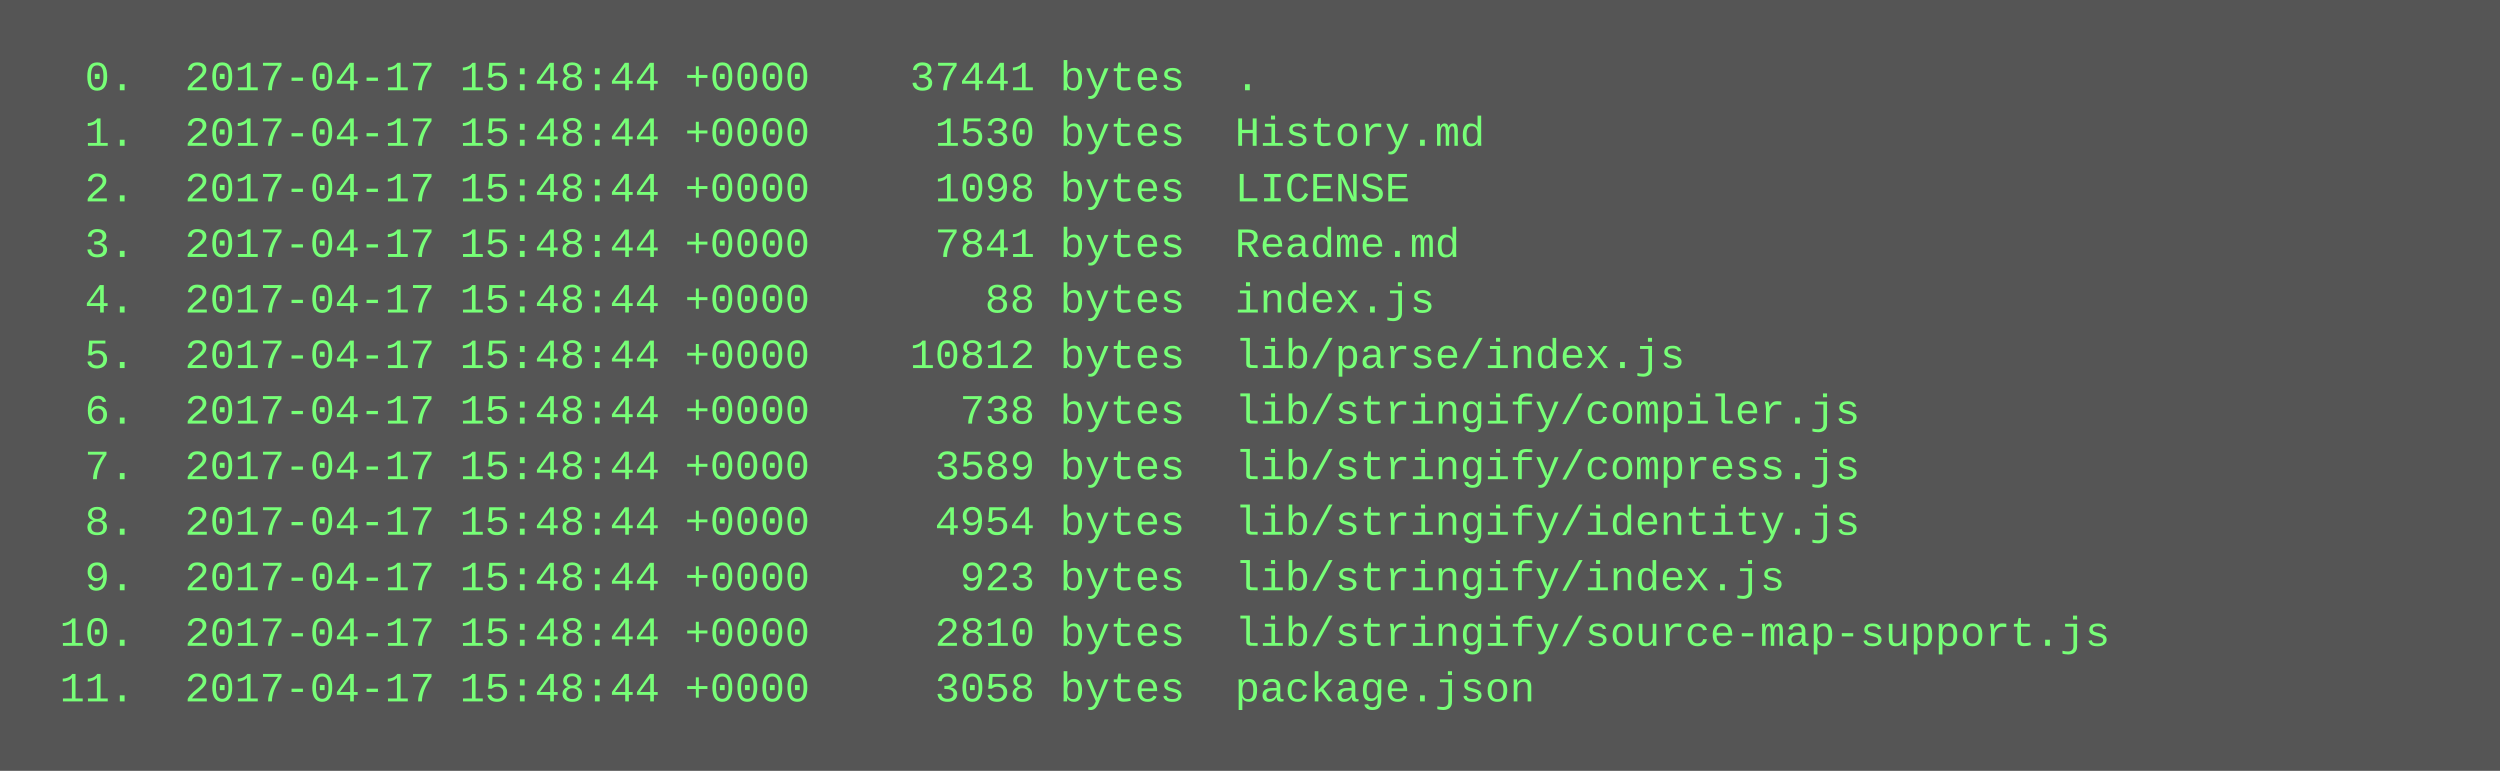
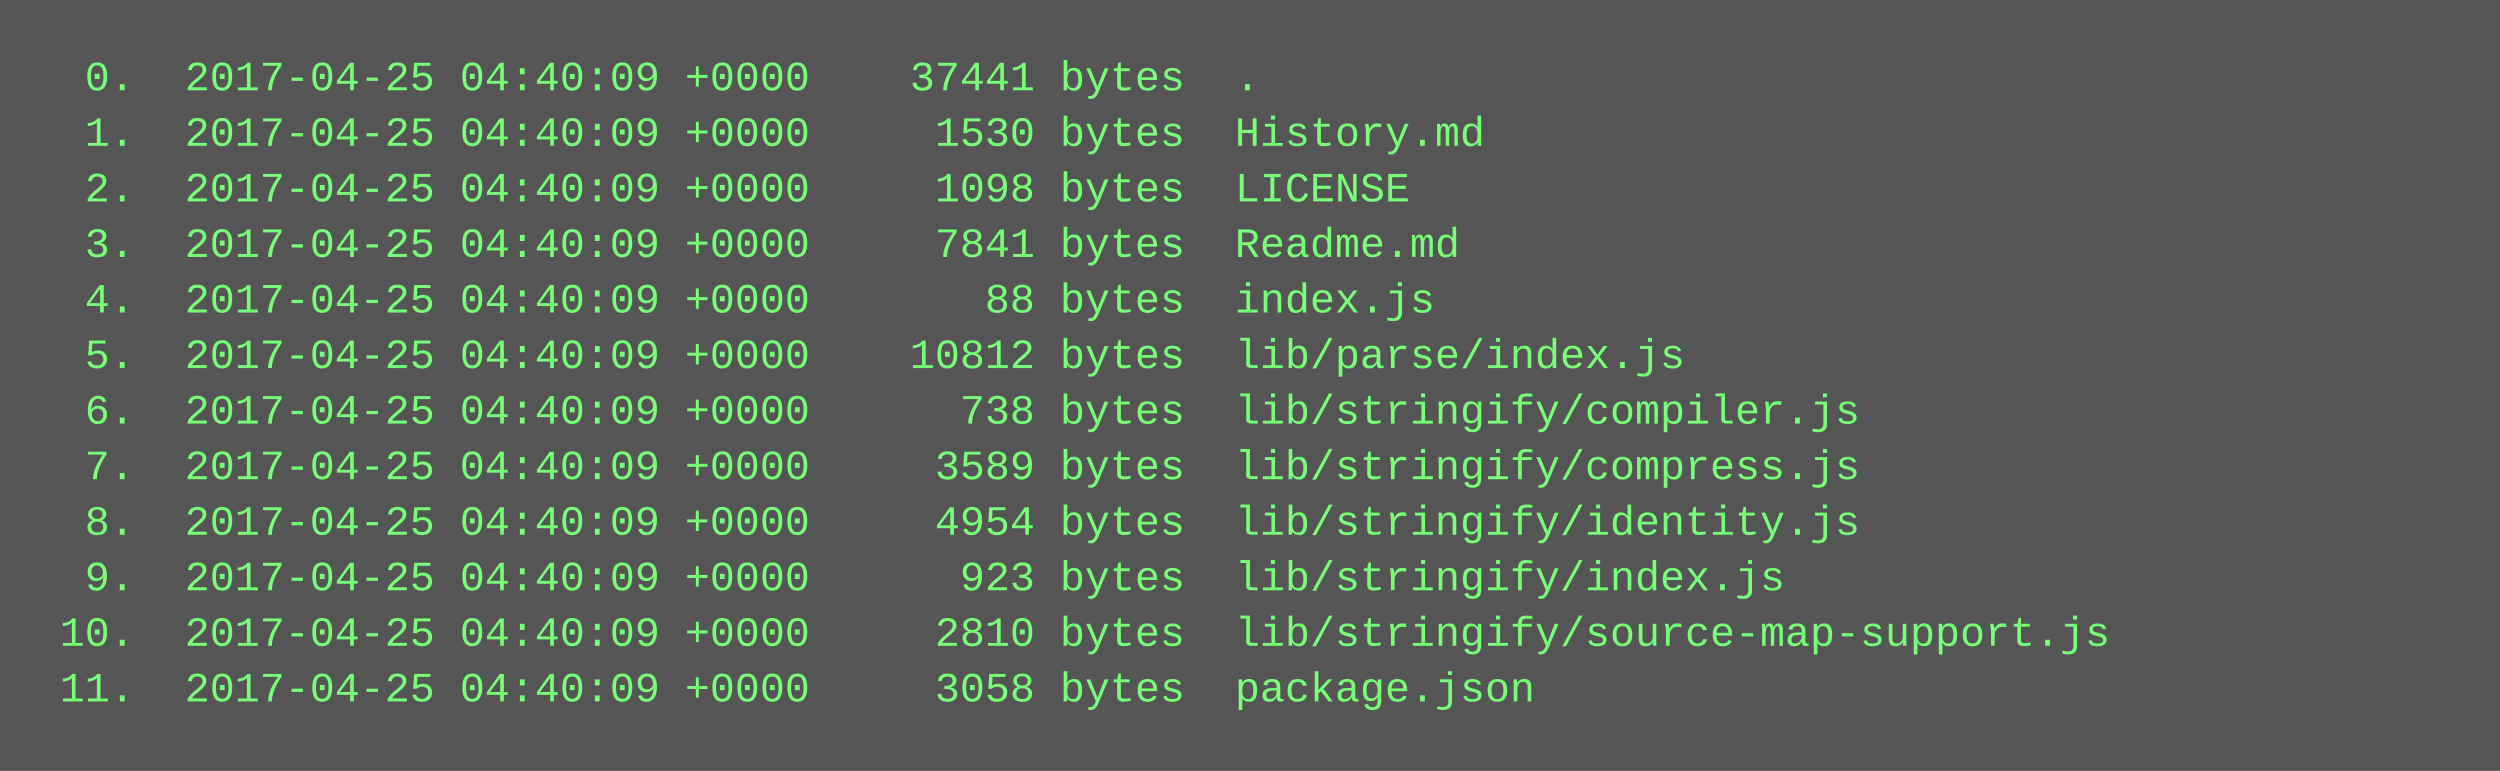
<svg xmlns="http://www.w3.org/2000/svg" height="222" width="720">
  <rect height="222" fill="#555" width="720" />
  <text fill="#7f7" font-family="Courier New" font-size="12" xml:space="preserve">
-     <tspan x="10" y="26">  0.  2017-04-17 15:48:44 +0000    37441 bytes  .</tspan>
-     <tspan x="10" y="42">  1.  2017-04-17 15:48:44 +0000     1530 bytes  History.md</tspan>
-     <tspan x="10" y="58">  2.  2017-04-17 15:48:44 +0000     1098 bytes  LICENSE</tspan>
-     <tspan x="10" y="74">  3.  2017-04-17 15:48:44 +0000     7841 bytes  Readme.md</tspan>
-     <tspan x="10" y="90">  4.  2017-04-17 15:48:44 +0000       88 bytes  index.js</tspan>
-     <tspan x="10" y="106">  5.  2017-04-17 15:48:44 +0000    10812 bytes  lib/parse/index.js</tspan>
-     <tspan x="10" y="122">  6.  2017-04-17 15:48:44 +0000      738 bytes  lib/stringify/compiler.js</tspan>
-     <tspan x="10" y="138">  7.  2017-04-17 15:48:44 +0000     3589 bytes  lib/stringify/compress.js</tspan>
-     <tspan x="10" y="154">  8.  2017-04-17 15:48:44 +0000     4954 bytes  lib/stringify/identity.js</tspan>
-     <tspan x="10" y="170">  9.  2017-04-17 15:48:44 +0000      923 bytes  lib/stringify/index.js</tspan>
-     <tspan x="10" y="186"> 10.  2017-04-17 15:48:44 +0000     2810 bytes  lib/stringify/source-map-support.js</tspan>
-     <tspan x="10" y="202"> 11.  2017-04-17 15:48:44 +0000     3058 bytes  package.json</tspan>
+     <tspan x="10" y="26">  0.  2017-04-25 04:40:09 +0000    37441 bytes  .</tspan>
+     <tspan x="10" y="42">  1.  2017-04-25 04:40:09 +0000     1530 bytes  History.md</tspan>
+     <tspan x="10" y="58">  2.  2017-04-25 04:40:09 +0000     1098 bytes  LICENSE</tspan>
+     <tspan x="10" y="74">  3.  2017-04-25 04:40:09 +0000     7841 bytes  Readme.md</tspan>
+     <tspan x="10" y="90">  4.  2017-04-25 04:40:09 +0000       88 bytes  index.js</tspan>
+     <tspan x="10" y="106">  5.  2017-04-25 04:40:09 +0000    10812 bytes  lib/parse/index.js</tspan>
+     <tspan x="10" y="122">  6.  2017-04-25 04:40:09 +0000      738 bytes  lib/stringify/compiler.js</tspan>
+     <tspan x="10" y="138">  7.  2017-04-25 04:40:09 +0000     3589 bytes  lib/stringify/compress.js</tspan>
+     <tspan x="10" y="154">  8.  2017-04-25 04:40:09 +0000     4954 bytes  lib/stringify/identity.js</tspan>
+     <tspan x="10" y="170">  9.  2017-04-25 04:40:09 +0000      923 bytes  lib/stringify/index.js</tspan>
+     <tspan x="10" y="186"> 10.  2017-04-25 04:40:09 +0000     2810 bytes  lib/stringify/source-map-support.js</tspan>
+     <tspan x="10" y="202"> 11.  2017-04-25 04:40:09 +0000     3058 bytes  package.json</tspan>
  </text>
</svg>
